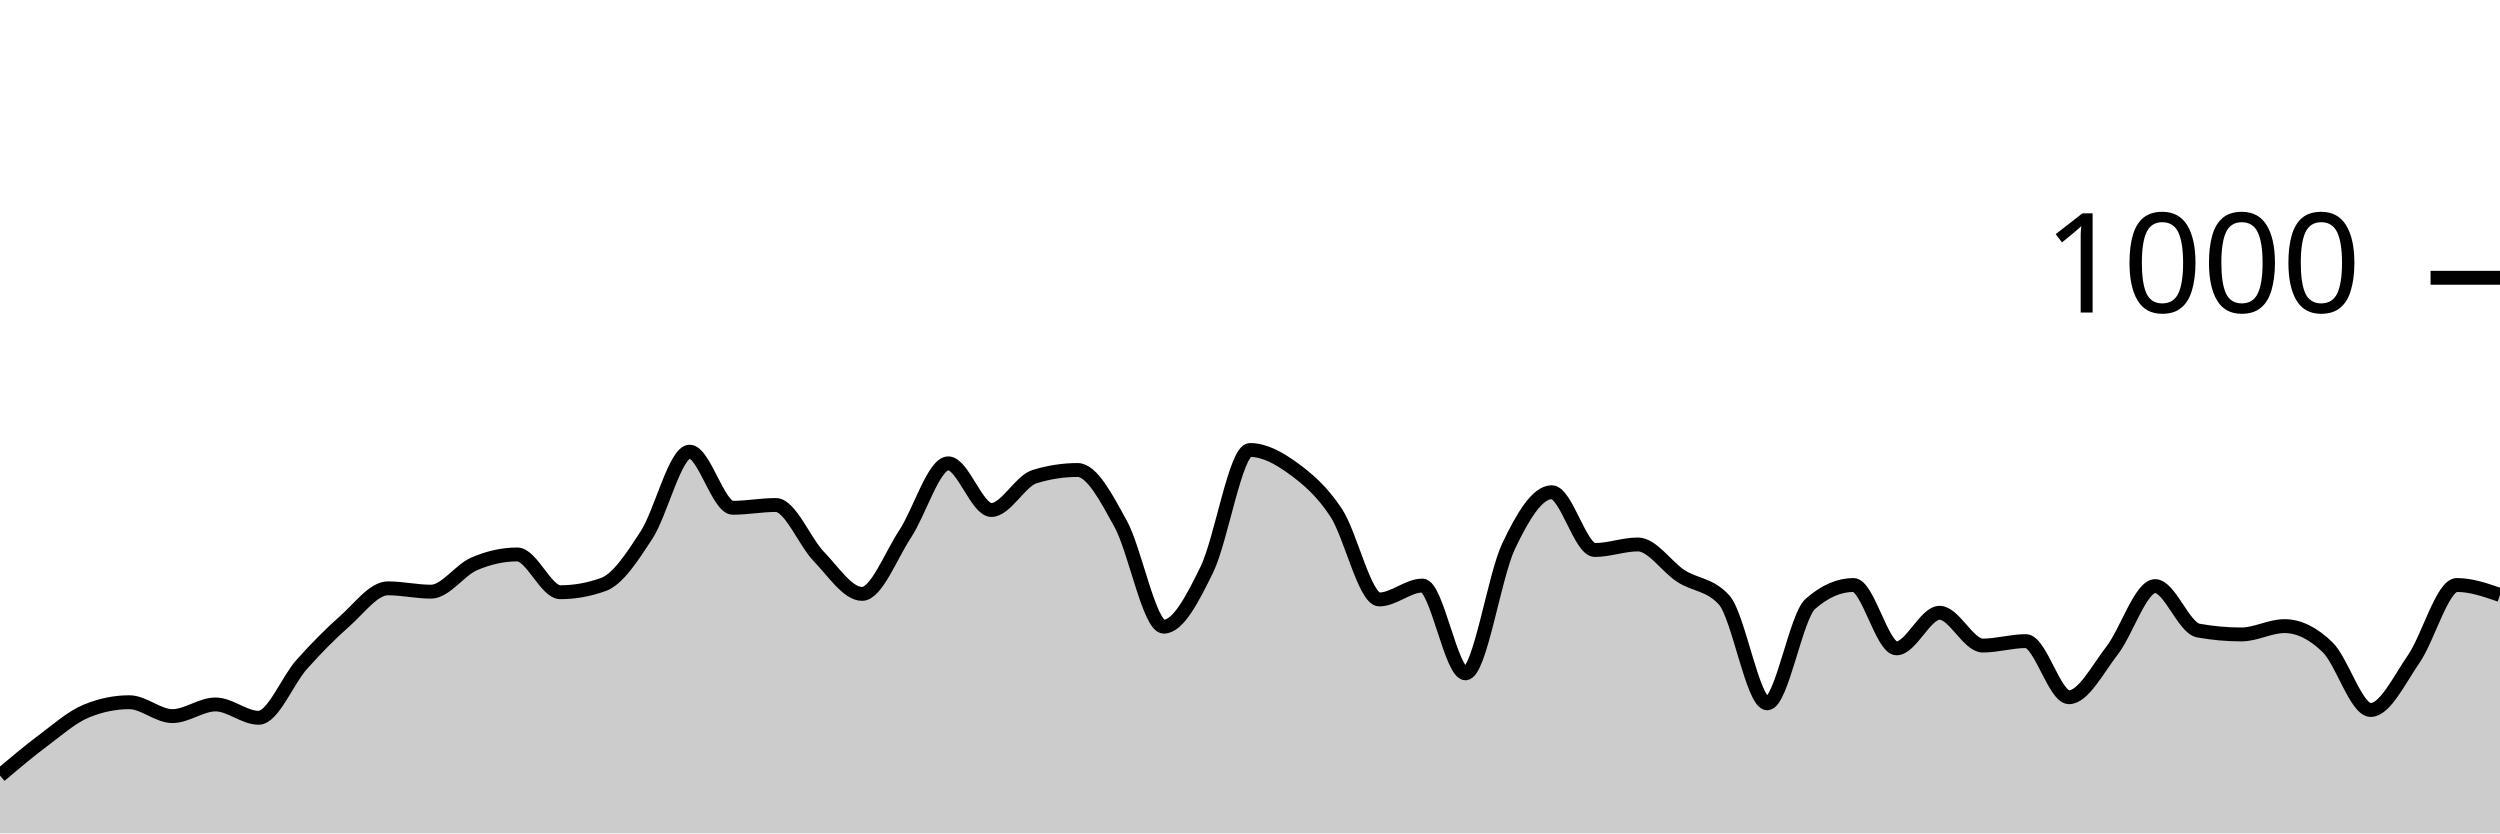
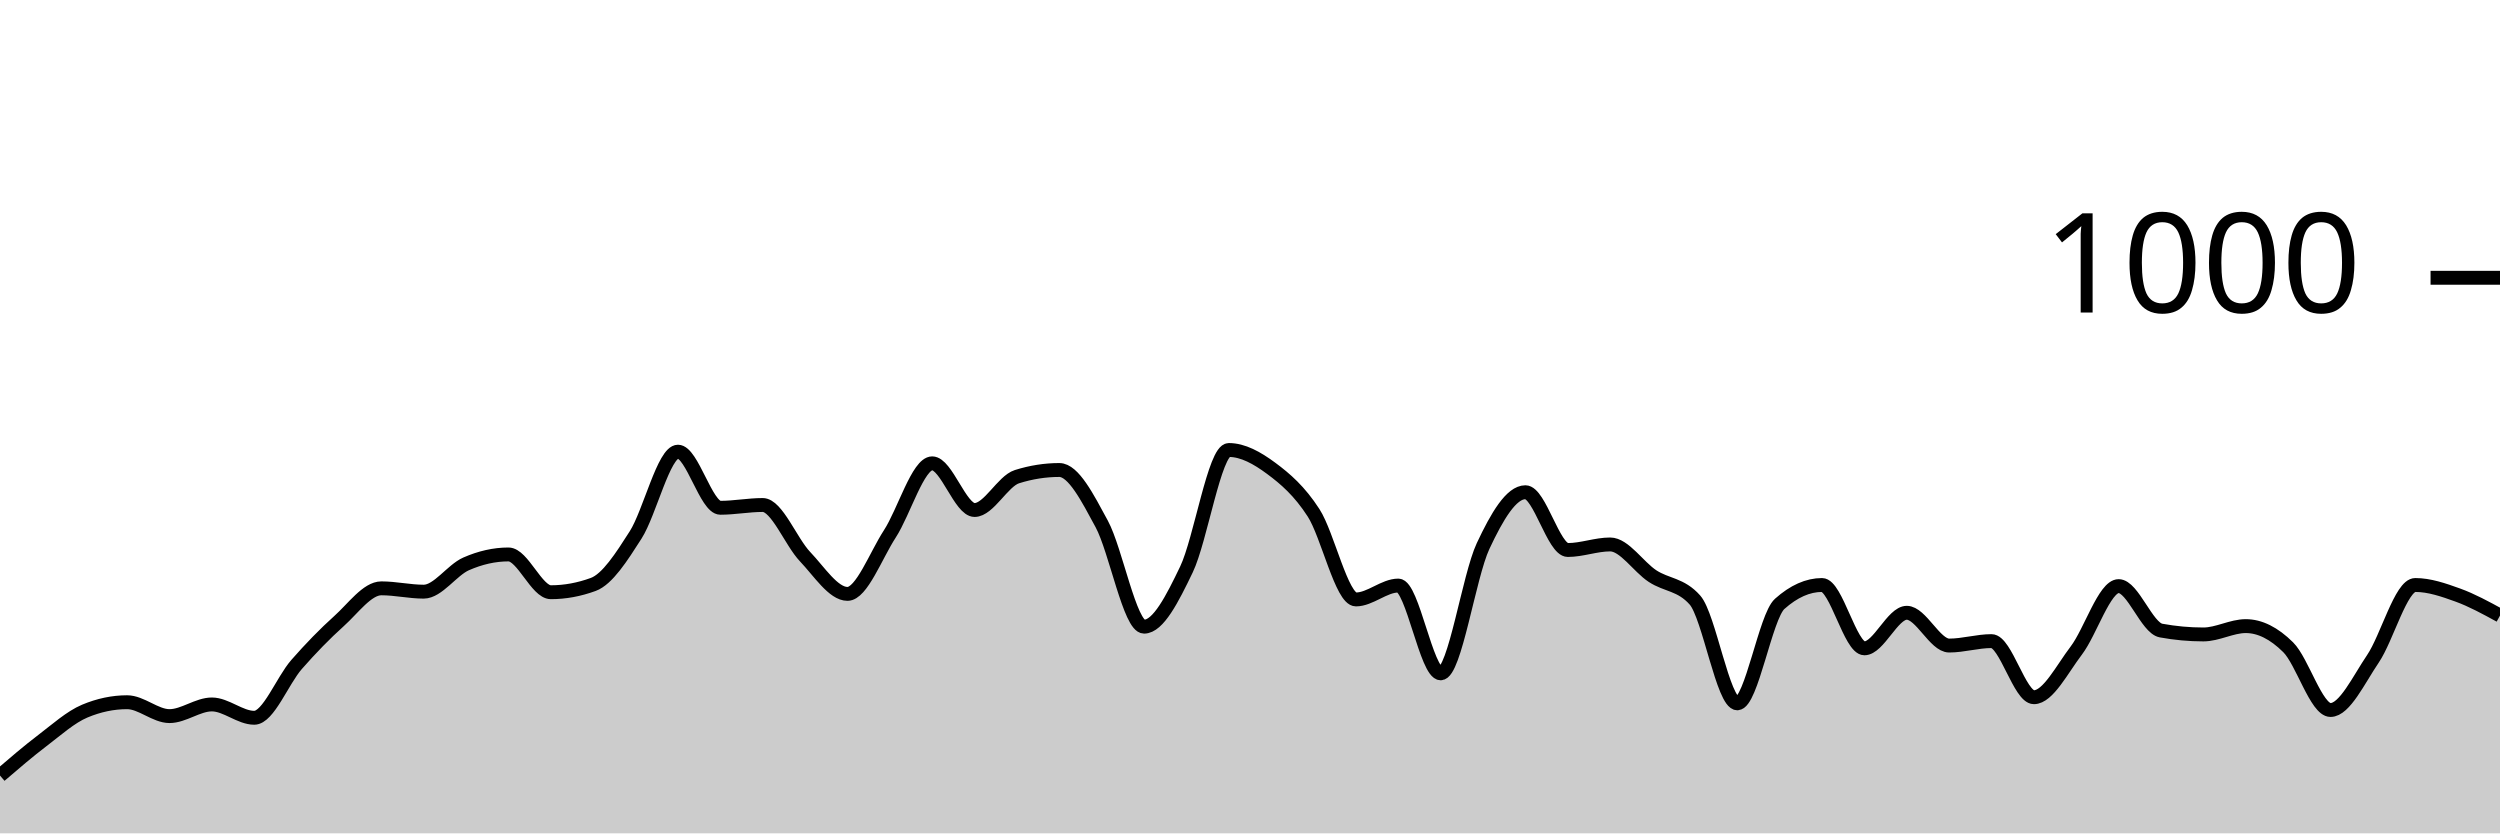
<svg xmlns="http://www.w3.org/2000/svg" viewBox="0 0 180 60">
  <g transform="translate(0,20)">
-     <path class="area" fill="rgba(0, 0, 0, 0.2)" d="M0,35.84C1.034,34.967,2.069,34.093,3.103,33.32C4.138,32.547,5.172,31.627,6.207,31.2C7.241,30.773,8.276,30.56,9.31,30.56C10.345,30.56,11.379,31.56,12.414,31.56C13.448,31.56,14.483,30.72,15.517,30.72C16.552,30.72,17.586,31.68,18.621,31.68C19.655,31.68,20.69,29,21.724,27.84C22.759,26.68,23.793,25.633,24.828,24.72C25.862,23.807,26.897,22.36,27.931,22.36C28.966,22.36,30,22.6,31.034,22.6C32.069,22.6,33.103,21.047,34.138,20.6C35.172,20.153,36.207,19.92,37.241,19.92C38.276,19.92,39.31,22.64,40.345,22.64C41.379,22.64,42.414,22.453,43.448,22.08C44.483,21.707,45.517,20.113,46.552,18.52C47.586,16.927,48.621,12.52,49.655,12.52C50.69,12.52,51.724,16.56,52.759,16.56C53.793,16.56,54.828,16.36,55.862,16.36C56.897,16.36,57.931,19.013,58.966,20.08C60,21.147,61.034,22.76,62.069,22.76C63.103,22.76,64.138,20.007,65.172,18.44C66.207,16.873,67.241,13.36,68.276,13.36C69.31,13.36,70.345,16.72,71.379,16.72C72.414,16.72,73.448,14.64,74.483,14.32C75.517,14,76.552,13.84,77.586,13.84C78.621,13.84,79.655,15.84,80.69,17.72C81.724,19.6,82.759,25.12,83.793,25.12C84.828,25.12,85.862,23.12,86.897,21C87.931,18.88,88.966,12.4,90,12.4C91.034,12.4,92.069,12.967,93.103,13.72C94.138,14.473,95.172,15.347,96.207,16.92C97.241,18.493,98.276,23.16,99.31,23.16C100.345,23.16,101.379,22.16,102.414,22.16C103.448,22.16,104.483,28.48,105.517,28.48C106.552,28.48,107.586,21.493,108.621,19.32C109.655,17.147,110.69,15.44,111.724,15.44C112.759,15.44,113.793,19.6,114.828,19.6C115.862,19.6,116.897,19.2,117.931,19.2C118.966,19.2,120,20.813,121.034,21.48C122.069,22.147,123.103,22.053,124.138,23.2C125.172,24.347,126.207,30.64,127.241,30.64C128.276,30.64,129.31,24.387,130.345,23.48C131.379,22.573,132.414,22.12,133.448,22.12C134.483,22.12,135.517,26.68,136.552,26.68C137.586,26.68,138.621,24.12,139.655,24.12C140.69,24.12,141.724,26.48,142.759,26.48C143.793,26.48,144.828,26.16,145.862,26.16C146.897,26.16,147.931,30.2,148.966,30.2C150,30.2,151.034,28.173,152.069,26.84C153.103,25.507,154.138,22.2,155.172,22.2C156.207,22.2,157.241,25.213,158.276,25.4C159.31,25.587,160.345,25.68,161.379,25.68C162.414,25.68,163.448,25.08,164.483,25.08C165.517,25.08,166.552,25.593,167.586,26.6C168.621,27.607,169.655,31.12,170.69,31.12C171.724,31.12,172.759,28.94,173.793,27.44C174.828,25.94,175.862,22.12,176.897,22.12C177.931,22.12,178.966,22.48,180,22.84L180,40C178.966,40,177.931,40,176.897,40C175.862,40,174.828,40,173.793,40C172.759,40,171.724,40,170.69,40C169.655,40,168.621,40,167.586,40C166.552,40,165.517,40,164.483,40C163.448,40,162.414,40,161.379,40C160.345,40,159.31,40,158.276,40C157.241,40,156.207,40,155.172,40C154.138,40,153.103,40,152.069,40C151.034,40,150,40,148.966,40C147.931,40,146.897,40,145.862,40C144.828,40,143.793,40,142.759,40C141.724,40,140.69,40,139.655,40C138.621,40,137.586,40,136.552,40C135.517,40,134.483,40,133.448,40C132.414,40,131.379,40,130.345,40C129.31,40,128.276,40,127.241,40C126.207,40,125.172,40,124.138,40C123.103,40,122.069,40,121.034,40C120,40,118.966,40,117.931,40C116.897,40,115.862,40,114.828,40C113.793,40,112.759,40,111.724,40C110.69,40,109.655,40,108.621,40C107.586,40,106.552,40,105.517,40C104.483,40,103.448,40,102.414,40C101.379,40,100.345,40,99.31,40C98.276,40,97.241,40,96.207,40C95.172,40,94.138,40,93.103,40C92.069,40,91.034,40,90,40C88.966,40,87.931,40,86.897,40C85.862,40,84.828,40,83.793,40C82.759,40,81.724,40,80.69,40C79.655,40,78.621,40,77.586,40C76.552,40,75.517,40,74.483,40C73.448,40,72.414,40,71.379,40C70.345,40,69.31,40,68.276,40C67.241,40,66.207,40,65.172,40C64.138,40,63.103,40,62.069,40C61.034,40,60,40,58.966,40C57.931,40,56.897,40,55.862,40C54.828,40,53.793,40,52.759,40C51.724,40,50.69,40,49.655,40C48.621,40,47.586,40,46.552,40C45.517,40,44.483,40,43.448,40C42.414,40,41.379,40,40.345,40C39.31,40,38.276,40,37.241,40C36.207,40,35.172,40,34.138,40C33.103,40,32.069,40,31.034,40C30,40,28.966,40,27.931,40C26.897,40,25.862,40,24.828,40C23.793,40,22.759,40,21.724,40C20.69,40,19.655,40,18.621,40C17.586,40,16.552,40,15.517,40C14.483,40,13.448,40,12.414,40C11.379,40,10.345,40,9.31,40C8.276,40,7.241,40,6.207,40C5.172,40,4.138,40,3.103,40C2.069,40,1.034,40,0,40Z" />
-     <path class="line" stroke="black" fill="none" d="M0,35.84C1.034,34.967,2.069,34.093,3.103,33.32C4.138,32.547,5.172,31.627,6.207,31.2C7.241,30.773,8.276,30.56,9.31,30.56C10.345,30.56,11.379,31.56,12.414,31.56C13.448,31.56,14.483,30.72,15.517,30.72C16.552,30.72,17.586,31.68,18.621,31.68C19.655,31.68,20.69,29,21.724,27.84C22.759,26.68,23.793,25.633,24.828,24.72C25.862,23.807,26.897,22.36,27.931,22.36C28.966,22.36,30,22.6,31.034,22.6C32.069,22.6,33.103,21.047,34.138,20.6C35.172,20.153,36.207,19.92,37.241,19.92C38.276,19.92,39.31,22.64,40.345,22.64C41.379,22.64,42.414,22.453,43.448,22.08C44.483,21.707,45.517,20.113,46.552,18.52C47.586,16.927,48.621,12.52,49.655,12.52C50.69,12.52,51.724,16.56,52.759,16.56C53.793,16.56,54.828,16.36,55.862,16.36C56.897,16.36,57.931,19.013,58.966,20.08C60,21.147,61.034,22.76,62.069,22.76C63.103,22.76,64.138,20.007,65.172,18.44C66.207,16.873,67.241,13.36,68.276,13.36C69.31,13.36,70.345,16.72,71.379,16.72C72.414,16.72,73.448,14.64,74.483,14.32C75.517,14,76.552,13.84,77.586,13.84C78.621,13.84,79.655,15.84,80.69,17.72C81.724,19.6,82.759,25.12,83.793,25.12C84.828,25.12,85.862,23.12,86.897,21C87.931,18.88,88.966,12.4,90,12.4C91.034,12.4,92.069,12.967,93.103,13.72C94.138,14.473,95.172,15.347,96.207,16.92C97.241,18.493,98.276,23.16,99.31,23.16C100.345,23.16,101.379,22.16,102.414,22.16C103.448,22.16,104.483,28.48,105.517,28.48C106.552,28.48,107.586,21.493,108.621,19.32C109.655,17.147,110.69,15.44,111.724,15.44C112.759,15.44,113.793,19.6,114.828,19.6C115.862,19.6,116.897,19.2,117.931,19.2C118.966,19.2,120,20.813,121.034,21.48C122.069,22.147,123.103,22.053,124.138,23.2C125.172,24.347,126.207,30.64,127.241,30.64C128.276,30.64,129.31,24.387,130.345,23.48C131.379,22.573,132.414,22.12,133.448,22.12C134.483,22.12,135.517,26.68,136.552,26.68C137.586,26.68,138.621,24.12,139.655,24.12C140.69,24.12,141.724,26.48,142.759,26.48C143.793,26.48,144.828,26.16,145.862,26.16C146.897,26.16,147.931,30.2,148.966,30.2C150,30.2,151.034,28.173,152.069,26.84C153.103,25.507,154.138,22.2,155.172,22.2C156.207,22.2,157.241,25.213,158.276,25.4C159.31,25.587,160.345,25.68,161.379,25.68C162.414,25.68,163.448,25.08,164.483,25.08C165.517,25.08,166.552,25.593,167.586,26.6C168.621,27.607,169.655,31.12,170.69,31.12C171.724,31.12,172.759,28.94,173.793,27.44C174.828,25.94,175.862,22.12,176.897,22.12C177.931,22.12,178.966,22.48,180,22.84" />
+     <path class="area" fill="rgba(0, 0, 0, 0.2)" d="M0,35.84C1.017,34.967,2.034,34.093,3.051,33.32C4.068,32.547,5.085,31.627,6.102,31.2C7.119,30.773,8.136,30.56,9.153,30.56C10.169,30.56,11.186,31.56,12.203,31.56C13.22,31.56,14.237,30.72,15.254,30.72C16.271,30.72,17.288,31.68,18.305,31.68C19.322,31.68,20.339,29,21.356,27.84C22.373,26.68,23.39,25.633,24.407,24.72C25.424,23.807,26.441,22.36,27.458,22.36C28.475,22.36,29.492,22.6,30.508,22.6C31.525,22.6,32.542,21.047,33.559,20.6C34.576,20.153,35.593,19.92,36.61,19.92C37.627,19.92,38.644,22.64,39.661,22.64C40.678,22.64,41.695,22.453,42.712,22.08C43.729,21.707,44.746,20.113,45.763,18.52C46.78,16.927,47.797,12.52,48.814,12.52C49.831,12.52,50.847,16.56,51.864,16.56C52.881,16.56,53.898,16.36,54.915,16.36C55.932,16.36,56.949,19.013,57.966,20.08C58.983,21.147,60,22.76,61.017,22.76C62.034,22.76,63.051,20.007,64.068,18.44C65.085,16.873,66.102,13.36,67.119,13.36C68.136,13.36,69.153,16.72,70.169,16.72C71.186,16.72,72.203,14.64,73.22,14.32C74.237,14,75.254,13.84,76.271,13.84C77.288,13.84,78.305,15.84,79.322,17.72C80.339,19.6,81.356,25.12,82.373,25.12C83.39,25.12,84.407,23.12,85.424,21C86.441,18.88,87.458,12.4,88.475,12.4C89.492,12.4,90.508,12.967,91.525,13.72C92.542,14.473,93.559,15.347,94.576,16.92C95.593,18.493,96.61,23.16,97.627,23.16C98.644,23.16,99.661,22.16,100.678,22.16C101.695,22.16,102.712,28.48,103.729,28.48C104.746,28.48,105.763,21.493,106.78,19.32C107.797,17.147,108.814,15.44,109.831,15.44C110.847,15.44,111.864,19.6,112.881,19.6C113.898,19.6,114.915,19.2,115.932,19.2C116.949,19.2,117.966,20.813,118.983,21.48C120,22.147,121.017,22.053,122.034,23.2C123.051,24.347,124.068,30.64,125.085,30.64C126.102,30.64,127.119,24.387,128.136,23.48C129.153,22.573,130.169,22.12,131.186,22.12C132.203,22.12,133.22,26.68,134.237,26.68C135.254,26.68,136.271,24.12,137.288,24.12C138.305,24.12,139.322,26.48,140.339,26.48C141.356,26.48,142.373,26.16,143.39,26.16C144.407,26.16,145.424,30.2,146.441,30.2C147.458,30.2,148.475,28.173,149.492,26.84C150.508,25.507,151.525,22.2,152.542,22.2C153.559,22.2,154.576,25.213,155.593,25.4C156.61,25.587,157.627,25.68,158.644,25.68C159.661,25.68,160.678,25.08,161.695,25.08C162.712,25.08,163.729,25.593,164.746,26.6C165.763,27.607,166.78,31.12,167.797,31.12C168.814,31.12,169.831,28.94,170.847,27.44C171.864,25.94,172.881,22.12,173.898,22.12C174.915,22.12,175.932,22.473,176.949,22.84C177.966,23.207,178.983,23.763,180,24.32L180,40C178.983,40,177.966,40,176.949,40C175.932,40,174.915,40,173.898,40C172.881,40,171.864,40,170.847,40C169.831,40,168.814,40,167.797,40C166.78,40,165.763,40,164.746,40C163.729,40,162.712,40,161.695,40C160.678,40,159.661,40,158.644,40C157.627,40,156.61,40,155.593,40C154.576,40,153.559,40,152.542,40C151.525,40,150.508,40,149.492,40C148.475,40,147.458,40,146.441,40C145.424,40,144.407,40,143.39,40C142.373,40,141.356,40,140.339,40C139.322,40,138.305,40,137.288,40C136.271,40,135.254,40,134.237,40C133.22,40,132.203,40,131.186,40C130.169,40,129.153,40,128.136,40C127.119,40,126.102,40,125.085,40C124.068,40,123.051,40,122.034,40C121.017,40,120,40,118.983,40C117.966,40,116.949,40,115.932,40C114.915,40,113.898,40,112.881,40C111.864,40,110.847,40,109.831,40C108.814,40,107.797,40,106.78,40C105.763,40,104.746,40,103.729,40C102.712,40,101.695,40,100.678,40C99.661,40,98.644,40,97.627,40C96.61,40,95.593,40,94.576,40C93.559,40,92.542,40,91.525,40C90.508,40,89.492,40,88.475,40C87.458,40,86.441,40,85.424,40C84.407,40,83.39,40,82.373,40C81.356,40,80.339,40,79.322,40C78.305,40,77.288,40,76.271,40C75.254,40,74.237,40,73.22,40C72.203,40,71.186,40,70.169,40C69.153,40,68.136,40,67.119,40C66.102,40,65.085,40,64.068,40C63.051,40,62.034,40,61.017,40C60,40,58.983,40,57.966,40C56.949,40,55.932,40,54.915,40C53.898,40,52.881,40,51.864,40C50.847,40,49.831,40,48.814,40C47.797,40,46.78,40,45.763,40C44.746,40,43.729,40,42.712,40C41.695,40,40.678,40,39.661,40C38.644,40,37.627,40,36.61,40C35.593,40,34.576,40,33.559,40C32.542,40,31.525,40,30.508,40C29.492,40,28.475,40,27.458,40C26.441,40,25.424,40,24.407,40C23.39,40,22.373,40,21.356,40C20.339,40,19.322,40,18.305,40C17.288,40,16.271,40,15.254,40C14.237,40,13.22,40,12.203,40C11.186,40,10.169,40,9.153,40C8.136,40,7.119,40,6.102,40C5.085,40,4.068,40,3.051,40C2.034,40,1.017,40,0,40Z" />
+     <path class="line" stroke="black" fill="none" d="M0,35.84C1.017,34.967,2.034,34.093,3.051,33.32C4.068,32.547,5.085,31.627,6.102,31.2C7.119,30.773,8.136,30.56,9.153,30.56C10.169,30.56,11.186,31.56,12.203,31.56C13.22,31.56,14.237,30.72,15.254,30.72C16.271,30.72,17.288,31.68,18.305,31.68C19.322,31.68,20.339,29,21.356,27.84C22.373,26.68,23.39,25.633,24.407,24.72C25.424,23.807,26.441,22.36,27.458,22.36C28.475,22.36,29.492,22.6,30.508,22.6C31.525,22.6,32.542,21.047,33.559,20.6C34.576,20.153,35.593,19.92,36.61,19.92C37.627,19.92,38.644,22.64,39.661,22.64C40.678,22.64,41.695,22.453,42.712,22.08C43.729,21.707,44.746,20.113,45.763,18.52C46.78,16.927,47.797,12.52,48.814,12.52C49.831,12.52,50.847,16.56,51.864,16.56C52.881,16.56,53.898,16.36,54.915,16.36C55.932,16.36,56.949,19.013,57.966,20.08C58.983,21.147,60,22.76,61.017,22.76C62.034,22.76,63.051,20.007,64.068,18.44C65.085,16.873,66.102,13.36,67.119,13.36C68.136,13.36,69.153,16.72,70.169,16.72C71.186,16.72,72.203,14.64,73.22,14.32C74.237,14,75.254,13.84,76.271,13.84C77.288,13.84,78.305,15.84,79.322,17.72C80.339,19.6,81.356,25.12,82.373,25.12C83.39,25.12,84.407,23.12,85.424,21C86.441,18.88,87.458,12.4,88.475,12.4C89.492,12.4,90.508,12.967,91.525,13.72C92.542,14.473,93.559,15.347,94.576,16.92C95.593,18.493,96.61,23.16,97.627,23.16C98.644,23.16,99.661,22.16,100.678,22.16C101.695,22.16,102.712,28.48,103.729,28.48C104.746,28.48,105.763,21.493,106.78,19.32C107.797,17.147,108.814,15.44,109.831,15.44C110.847,15.44,111.864,19.6,112.881,19.6C113.898,19.6,114.915,19.2,115.932,19.2C116.949,19.2,117.966,20.813,118.983,21.48C120,22.147,121.017,22.053,122.034,23.2C123.051,24.347,124.068,30.64,125.085,30.64C126.102,30.64,127.119,24.387,128.136,23.48C129.153,22.573,130.169,22.12,131.186,22.12C132.203,22.12,133.22,26.68,134.237,26.68C135.254,26.68,136.271,24.12,137.288,24.12C138.305,24.12,139.322,26.48,140.339,26.48C141.356,26.48,142.373,26.16,143.39,26.16C144.407,26.16,145.424,30.2,146.441,30.2C147.458,30.2,148.475,28.173,149.492,26.84C150.508,25.507,151.525,22.2,152.542,22.2C153.559,22.2,154.576,25.213,155.593,25.4C156.61,25.587,157.627,25.68,158.644,25.68C159.661,25.68,160.678,25.08,161.695,25.08C162.712,25.08,163.729,25.593,164.746,26.6C165.763,27.607,166.78,31.12,167.797,31.12C168.814,31.12,169.831,28.94,170.847,27.44C171.864,25.94,172.881,22.12,173.898,22.12C174.915,22.12,175.932,22.473,176.949,22.84C177.966,23.207,178.983,23.763,180,24.32" />
    <path class="axis-ceiling" stroke-width="1" stroke="black" fill="none" d="M175,0L180,0" />
    <text class="axis-ceiling-label" font-family="sans-serif" text-anchor="end" font-size="10px" x="170" y="2.5">1000</text>
  </g>
</svg>
